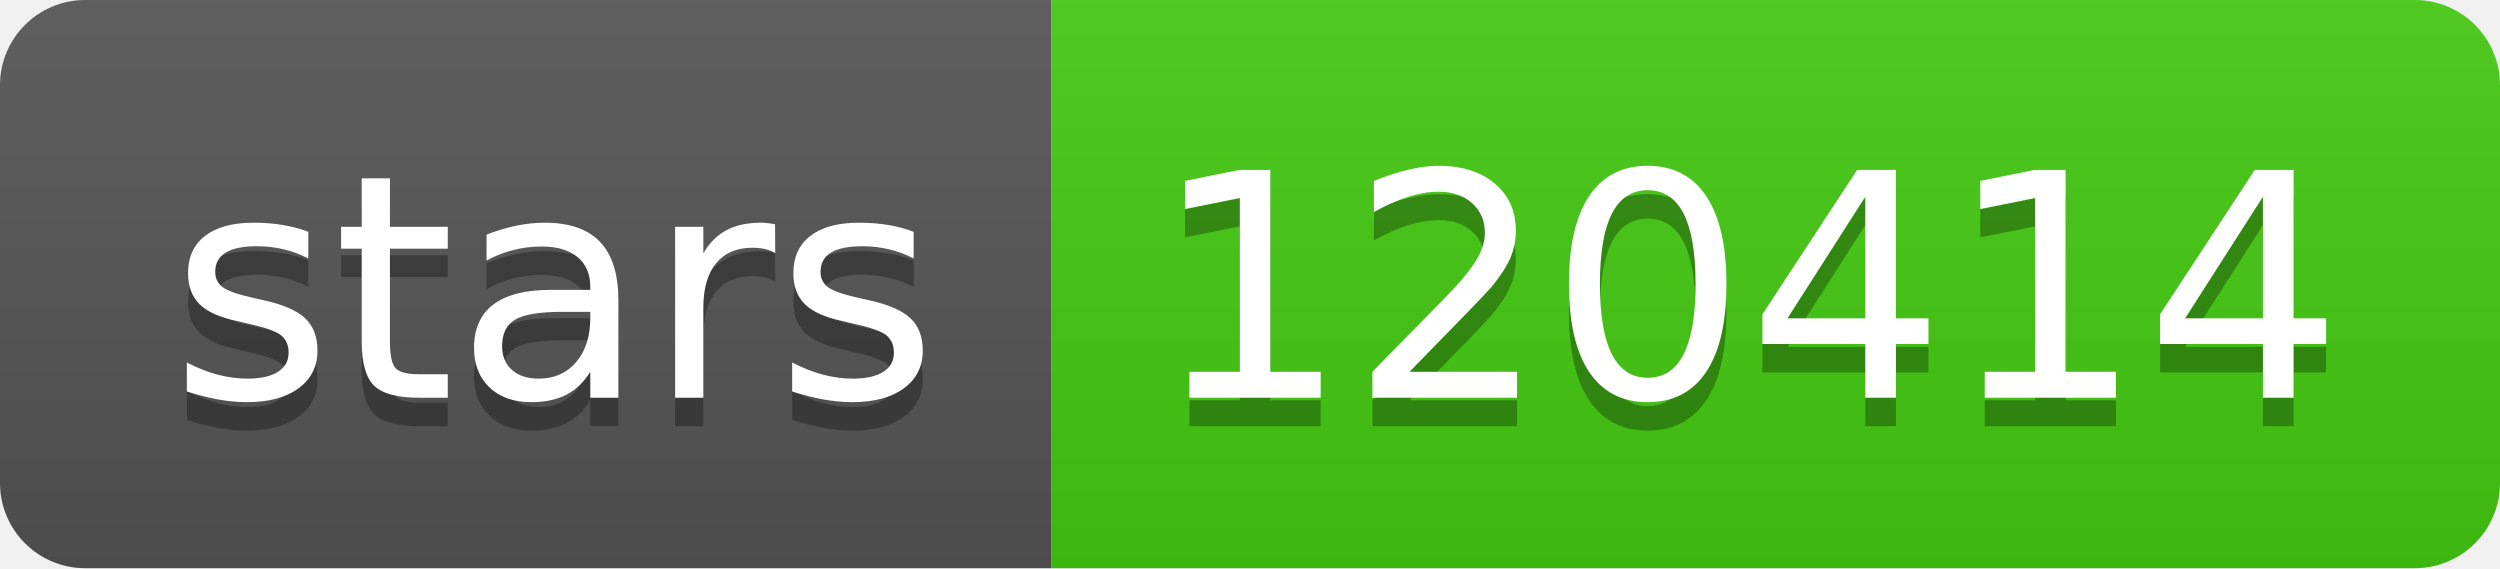
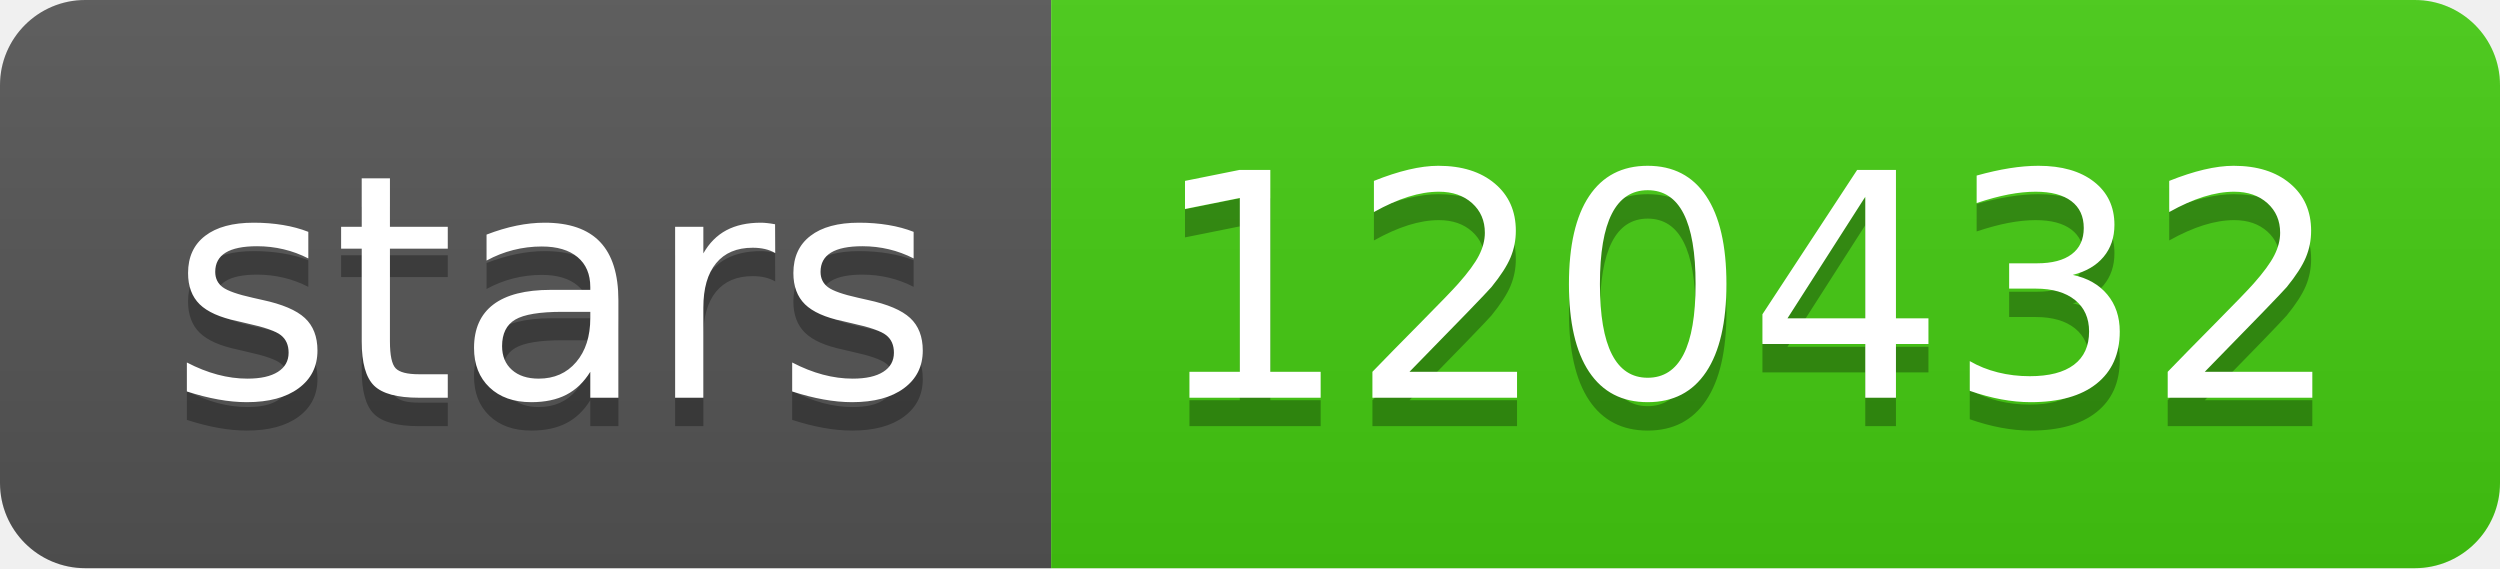
- <svg xmlns="http://www.w3.org/2000/svg" width="88" height="20" role="img" aria-label="stars: 120414">
+ <svg xmlns="http://www.w3.org/2000/svg" width="88" height="20" role="img" aria-label="stars: 120432">
  <linearGradient id="s" x2="0" y2="100%">
    <stop offset="0" stop-color="#bbb" stop-opacity=".1" />
    <stop offset="1" stop-opacity=".1" />
  </linearGradient>
  <clipPath id="r">
    <rect width="88" height="20" rx="3" fill="#fff" />
  </clipPath>
  <g clip-path="url(#r)">
    <rect width="37" height="20" fill="#555" />
    <rect x="37" width="51" height="20" fill="#4c1" />
    <rect width="88" height="20" fill="url(#s)" />
  </g>
  <g fill="#fff" text-anchor="middle" font-family="Verdana,Geneva,DejaVu Sans,sans-serif" text-rendering="geometricPrecision" font-size="110">
    <text aria-hidden="true" x="195" y="150" fill="#010101" fill-opacity=".3" transform="scale(.1)" textLength="270">stars</text>
    <text x="195" y="140" transform="scale(.1)" fill="#fff" textLength="270">stars</text>
-     <text aria-hidden="true" x="615" y="150" fill="#010101" fill-opacity=".3" transform="scale(.1)" textLength="410">120414</text>
-     <text x="615" y="140" transform="scale(.1)" fill="#fff" textLength="410">120414</text>
+     <text aria-hidden="true" x="615" y="150" fill="#010101" fill-opacity=".3" transform="scale(.1)" textLength="410">120432</text>
+     <text x="615" y="140" transform="scale(.1)" fill="#fff" textLength="410">120432</text>
  </g>
</svg>
